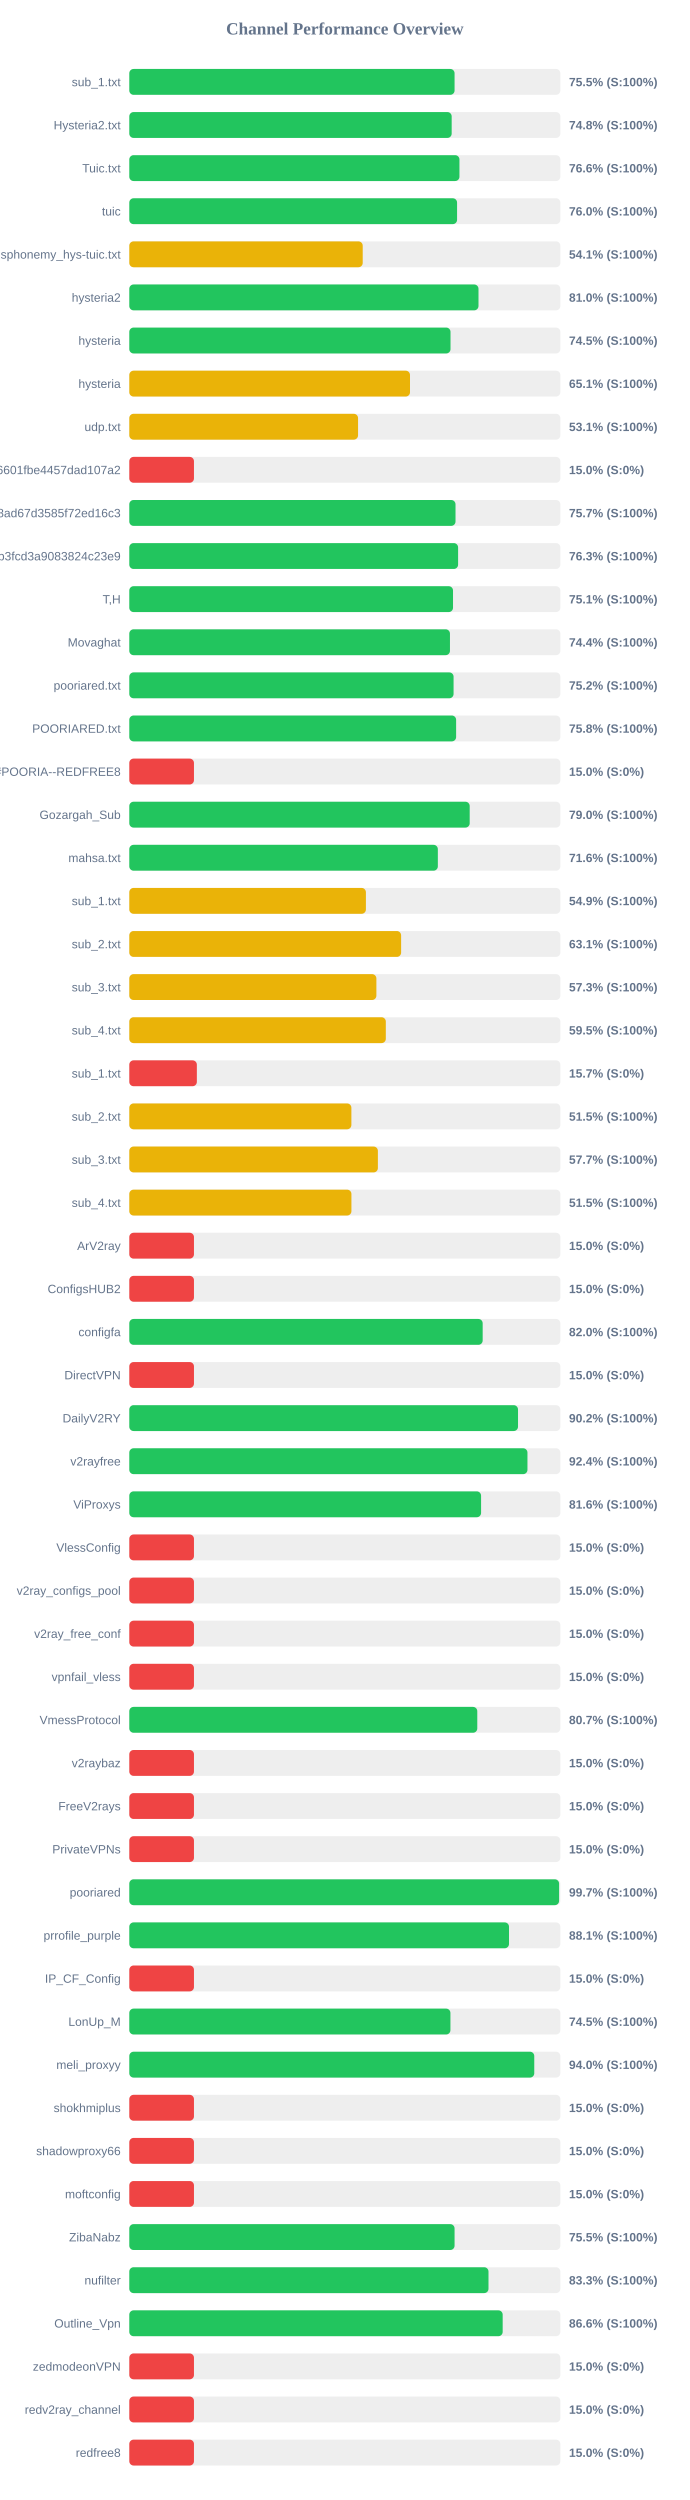
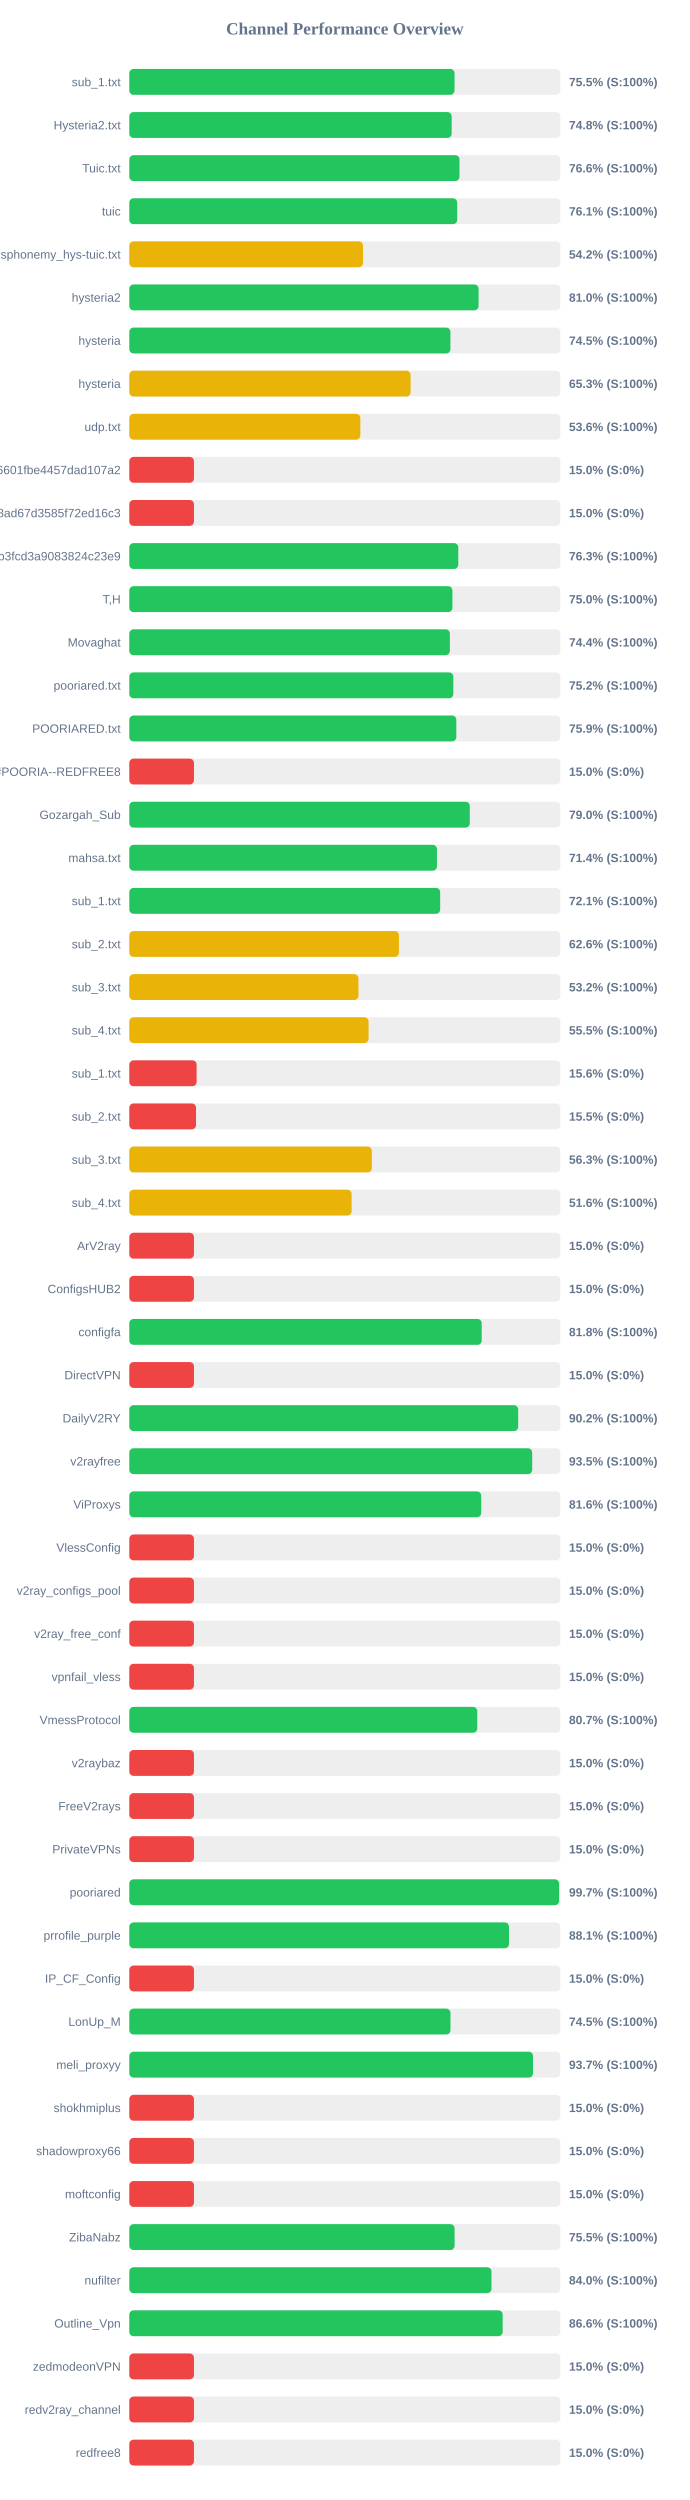
<svg xmlns="http://www.w3.org/2000/svg" width="800" height="2900" version="1.1">
  <style>
        .row { font: 14px Arial; fill: #64748b; }
        .score { font: bold 14px Arial; fill: #64748b; }
    </style>
  <text x="400" y="40" text-anchor="middle" font-size="20px" font-weight="bold" fill="#64748b">Channel Performance Overview</text>
  <rect x="150" y="80" width="500" height="30" fill="#eee" rx="5" />
-   <rect x="150" y="80" width="377.3" height="30" fill="#22c55e" rx="5" />
+   <rect x="150" y="80" width="377.25" height="30" fill="#22c55e" rx="5" />
  <text x="140" y="100" text-anchor="end" class="row">sub_1.txt</text>
  <text x="660" y="100" text-anchor="start" class="score">75.5% (S:100%)</text>
  <rect x="150" y="130" width="500" height="30" fill="#eee" rx="5" />
  <rect x="150" y="130" width="373.95" height="30" fill="#22c55e" rx="5" />
  <text x="140" y="150" text-anchor="end" class="row">Hysteria2.txt</text>
  <text x="660" y="150" text-anchor="start" class="score">74.8% (S:100%)</text>
  <rect x="150" y="180" width="500" height="30" fill="#eee" rx="5" />
-   <rect x="150" y="180" width="382.95" height="30" fill="#22c55e" rx="5" />
+   <rect x="150" y="180" width="383.0" height="30" fill="#22c55e" rx="5" />
  <text x="140" y="200" text-anchor="end" class="row">Tuic.txt</text>
  <text x="660" y="200" text-anchor="start" class="score">76.6% (S:100%)</text>
  <rect x="150" y="230" width="500" height="30" fill="#eee" rx="5" />
-   <rect x="150" y="230" width="380.2" height="30" fill="#22c55e" rx="5" />
+   <rect x="150" y="230" width="380.35" height="30" fill="#22c55e" rx="5" />
  <text x="140" y="250" text-anchor="end" class="row">tuic</text>
-   <text x="660" y="250" text-anchor="start" class="score">76.0% (S:100%)</text>
+   <text x="660" y="250" text-anchor="start" class="score">76.1% (S:100%)</text>
  <rect x="150" y="280" width="500" height="30" fill="#eee" rx="5" />
-   <rect x="150" y="280" width="270.75" height="30" fill="#eab308" rx="5" />
+   <rect x="150" y="280" width="271.1" height="30" fill="#eab308" rx="5" />
  <text x="140" y="300" text-anchor="end" class="row">ndsphonemy_hys-tuic.txt</text>
-   <text x="660" y="300" text-anchor="start" class="score">54.1% (S:100%)</text>
+   <text x="660" y="300" text-anchor="start" class="score">54.2% (S:100%)</text>
  <rect x="150" y="330" width="500" height="30" fill="#eee" rx="5" />
-   <rect x="150" y="330" width="405.05" height="30" fill="#22c55e" rx="5" />
+   <rect x="150" y="330" width="405.15" height="30" fill="#22c55e" rx="5" />
  <text x="140" y="350" text-anchor="end" class="row">hysteria2</text>
  <text x="660" y="350" text-anchor="start" class="score">81.0% (S:100%)</text>
  <rect x="150" y="380" width="500" height="30" fill="#eee" rx="5" />
-   <rect x="150" y="380" width="372.6" height="30" fill="#22c55e" rx="5" />
+   <rect x="150" y="380" width="372.5" height="30" fill="#22c55e" rx="5" />
  <text x="140" y="400" text-anchor="end" class="row">hysteria</text>
  <text x="660" y="400" text-anchor="start" class="score">74.5% (S:100%)</text>
  <rect x="150" y="430" width="500" height="30" fill="#eee" rx="5" />
-   <rect x="150" y="430" width="325.6" height="30" fill="#eab308" rx="5" />
+   <rect x="150" y="430" width="326.3" height="30" fill="#eab308" rx="5" />
  <text x="140" y="450" text-anchor="end" class="row">hysteria</text>
-   <text x="660" y="450" text-anchor="start" class="score">65.1% (S:100%)</text>
+   <text x="660" y="450" text-anchor="start" class="score">65.3% (S:100%)</text>
  <rect x="150" y="480" width="500" height="30" fill="#eee" rx="5" />
-   <rect x="150" y="480" width="265.35" height="30" fill="#eab308" rx="5" />
+   <rect x="150" y="480" width="268.0" height="30" fill="#eab308" rx="5" />
  <text x="140" y="500" text-anchor="end" class="row">udp.txt</text>
-   <text x="660" y="500" text-anchor="start" class="score">53.1% (S:100%)</text>
+   <text x="660" y="500" text-anchor="start" class="score">53.6% (S:100%)</text>
  <rect x="150" y="530" width="500" height="30" fill="#eee" rx="5" />
  <rect x="150" y="530" width="75.0" height="30" fill="#ef4444" rx="5" />
  <text x="140" y="550" text-anchor="end" class="row">6ca22ad3b96aa6601fbe4457dad107a2</text>
  <text x="660" y="550" text-anchor="start" class="score">15.0% (S:0%)</text>
  <rect x="150" y="580" width="500" height="30" fill="#eee" rx="5" />
-   <rect x="150" y="580" width="378.4" height="30" fill="#22c55e" rx="5" />
+   <rect x="150" y="580" width="75.0" height="30" fill="#ef4444" rx="5" />
  <text x="140" y="600" text-anchor="end" class="row">d2ddf60933dd08ad67d3585f72ed16c3</text>
-   <text x="660" y="600" text-anchor="start" class="score">75.7% (S:100%)</text>
+   <text x="660" y="600" text-anchor="start" class="score">15.0% (S:0%)</text>
  <rect x="150" y="630" width="500" height="30" fill="#eee" rx="5" />
-   <rect x="150" y="630" width="381.4" height="30" fill="#22c55e" rx="5" />
+   <rect x="150" y="630" width="381.6" height="30" fill="#22c55e" rx="5" />
  <text x="140" y="650" text-anchor="end" class="row">subscribe?token=8bc38a0c131e9b3fcd3a9083824c23e9</text>
  <text x="660" y="650" text-anchor="start" class="score">76.3% (S:100%)</text>
  <rect x="150" y="680" width="500" height="30" fill="#eee" rx="5" />
-   <rect x="150" y="680" width="375.5" height="30" fill="#22c55e" rx="5" />
+   <rect x="150" y="680" width="374.8" height="30" fill="#22c55e" rx="5" />
  <text x="140" y="700" text-anchor="end" class="row">T,H</text>
-   <text x="660" y="700" text-anchor="start" class="score">75.1% (S:100%)</text>
+   <text x="660" y="700" text-anchor="start" class="score">75.0% (S:100%)</text>
  <rect x="150" y="730" width="500" height="30" fill="#eee" rx="5" />
-   <rect x="150" y="730" width="371.95" height="30" fill="#22c55e" rx="5" />
+   <rect x="150" y="730" width="371.85" height="30" fill="#22c55e" rx="5" />
  <text x="140" y="750" text-anchor="end" class="row">Movaghat</text>
  <text x="660" y="750" text-anchor="start" class="score">74.4% (S:100%)</text>
  <rect x="150" y="780" width="500" height="30" fill="#eee" rx="5" />
-   <rect x="150" y="780" width="376.15" height="30" fill="#22c55e" rx="5" />
+   <rect x="150" y="780" width="375.85" height="30" fill="#22c55e" rx="5" />
  <text x="140" y="800" text-anchor="end" class="row">pooriared.txt</text>
  <text x="660" y="800" text-anchor="start" class="score">75.2% (S:100%)</text>
  <rect x="150" y="830" width="500" height="30" fill="#eee" rx="5" />
-   <rect x="150" y="830" width="379.1" height="30" fill="#22c55e" rx="5" />
+   <rect x="150" y="830" width="379.3" height="30" fill="#22c55e" rx="5" />
  <text x="140" y="850" text-anchor="end" class="row">POORIARED.txt</text>
-   <text x="660" y="850" text-anchor="start" class="score">75.8% (S:100%)</text>
+   <text x="660" y="850" text-anchor="start" class="score">75.9% (S:100%)</text>
  <rect x="150" y="880" width="500" height="30" fill="#eee" rx="5" />
  <rect x="150" y="880" width="75.0" height="30" fill="#ef4444" rx="5" />
  <text x="140" y="900" text-anchor="end" class="row">POORIA--REDFREE8.txt#POORIA--REDFREE8</text>
  <text x="660" y="900" text-anchor="start" class="score">15.0% (S:0%)</text>
  <rect x="150" y="930" width="500" height="30" fill="#eee" rx="5" />
-   <rect x="150" y="930" width="394.85" height="30" fill="#22c55e" rx="5" />
+   <rect x="150" y="930" width="394.95" height="30" fill="#22c55e" rx="5" />
  <text x="140" y="950" text-anchor="end" class="row">Gozargah_Sub</text>
  <text x="660" y="950" text-anchor="start" class="score">79.0% (S:100%)</text>
  <rect x="150" y="980" width="500" height="30" fill="#eee" rx="5" />
-   <rect x="150" y="980" width="357.9" height="30" fill="#22c55e" rx="5" />
+   <rect x="150" y="980" width="356.85" height="30" fill="#22c55e" rx="5" />
  <text x="140" y="1000" text-anchor="end" class="row">mahsa.txt</text>
-   <text x="660" y="1000" text-anchor="start" class="score">71.6% (S:100%)</text>
+   <text x="660" y="1000" text-anchor="start" class="score">71.4% (S:100%)</text>
  <rect x="150" y="1030" width="500" height="30" fill="#eee" rx="5" />
-   <rect x="150" y="1030" width="274.45" height="30" fill="#eab308" rx="5" />
+   <rect x="150" y="1030" width="360.6" height="30" fill="#22c55e" rx="5" />
  <text x="140" y="1050" text-anchor="end" class="row">sub_1.txt</text>
-   <text x="660" y="1050" text-anchor="start" class="score">54.9% (S:100%)</text>
+   <text x="660" y="1050" text-anchor="start" class="score">72.1% (S:100%)</text>
  <rect x="150" y="1080" width="500" height="30" fill="#eee" rx="5" />
-   <rect x="150" y="1080" width="315.3" height="30" fill="#eab308" rx="5" />
+   <rect x="150" y="1080" width="312.8" height="30" fill="#eab308" rx="5" />
  <text x="140" y="1100" text-anchor="end" class="row">sub_2.txt</text>
-   <text x="660" y="1100" text-anchor="start" class="score">63.1% (S:100%)</text>
+   <text x="660" y="1100" text-anchor="start" class="score">62.6% (S:100%)</text>
  <rect x="150" y="1130" width="500" height="30" fill="#eee" rx="5" />
-   <rect x="150" y="1130" width="286.6" height="30" fill="#eab308" rx="5" />
+   <rect x="150" y="1130" width="265.8" height="30" fill="#eab308" rx="5" />
  <text x="140" y="1150" text-anchor="end" class="row">sub_3.txt</text>
-   <text x="660" y="1150" text-anchor="start" class="score">57.3% (S:100%)</text>
+   <text x="660" y="1150" text-anchor="start" class="score">53.2% (S:100%)</text>
  <rect x="150" y="1180" width="500" height="30" fill="#eee" rx="5" />
-   <rect x="150" y="1180" width="297.55" height="30" fill="#eab308" rx="5" />
+   <rect x="150" y="1180" width="277.55" height="30" fill="#eab308" rx="5" />
  <text x="140" y="1200" text-anchor="end" class="row">sub_4.txt</text>
-   <text x="660" y="1200" text-anchor="start" class="score">59.5% (S:100%)</text>
+   <text x="660" y="1200" text-anchor="start" class="score">55.5% (S:100%)</text>
  <rect x="150" y="1230" width="500" height="30" fill="#eee" rx="5" />
-   <rect x="150" y="1230" width="78.35" height="30" fill="#ef4444" rx="5" />
+   <rect x="150" y="1230" width="78.1" height="30" fill="#ef4444" rx="5" />
  <text x="140" y="1250" text-anchor="end" class="row">sub_1.txt</text>
-   <text x="660" y="1250" text-anchor="start" class="score">15.7% (S:0%)</text>
+   <text x="660" y="1250" text-anchor="start" class="score">15.6% (S:0%)</text>
  <rect x="150" y="1280" width="500" height="30" fill="#eee" rx="5" />
-   <rect x="150" y="1280" width="257.6" height="30" fill="#eab308" rx="5" />
+   <rect x="150" y="1280" width="77.4" height="30" fill="#ef4444" rx="5" />
  <text x="140" y="1300" text-anchor="end" class="row">sub_2.txt</text>
-   <text x="660" y="1300" text-anchor="start" class="score">51.5% (S:100%)</text>
+   <text x="660" y="1300" text-anchor="start" class="score">15.5% (S:0%)</text>
  <rect x="150" y="1330" width="500" height="30" fill="#eee" rx="5" />
-   <rect x="150" y="1330" width="288.35" height="30" fill="#eab308" rx="5" />
+   <rect x="150" y="1330" width="281.35" height="30" fill="#eab308" rx="5" />
  <text x="140" y="1350" text-anchor="end" class="row">sub_3.txt</text>
-   <text x="660" y="1350" text-anchor="start" class="score">57.7% (S:100%)</text>
+   <text x="660" y="1350" text-anchor="start" class="score">56.3% (S:100%)</text>
  <rect x="150" y="1380" width="500" height="30" fill="#eee" rx="5" />
-   <rect x="150" y="1380" width="257.65" height="30" fill="#eab308" rx="5" />
+   <rect x="150" y="1380" width="257.9" height="30" fill="#eab308" rx="5" />
  <text x="140" y="1400" text-anchor="end" class="row">sub_4.txt</text>
-   <text x="660" y="1400" text-anchor="start" class="score">51.5% (S:100%)</text>
+   <text x="660" y="1400" text-anchor="start" class="score">51.6% (S:100%)</text>
  <rect x="150" y="1430" width="500" height="30" fill="#eee" rx="5" />
  <rect x="150" y="1430" width="75.0" height="30" fill="#ef4444" rx="5" />
  <text x="140" y="1450" text-anchor="end" class="row">ArV2ray</text>
  <text x="660" y="1450" text-anchor="start" class="score">15.0% (S:0%)</text>
  <rect x="150" y="1480" width="500" height="30" fill="#eee" rx="5" />
  <rect x="150" y="1480" width="75.0" height="30" fill="#ef4444" rx="5" />
  <text x="140" y="1500" text-anchor="end" class="row">ConfigsHUB2</text>
  <text x="660" y="1500" text-anchor="start" class="score">15.0% (S:0%)</text>
  <rect x="150" y="1530" width="500" height="30" fill="#eee" rx="5" />
-   <rect x="150" y="1530" width="409.9" height="30" fill="#22c55e" rx="5" />
+   <rect x="150" y="1530" width="408.8" height="30" fill="#22c55e" rx="5" />
  <text x="140" y="1550" text-anchor="end" class="row">configfa</text>
-   <text x="660" y="1550" text-anchor="start" class="score">82.0% (S:100%)</text>
+   <text x="660" y="1550" text-anchor="start" class="score">81.8% (S:100%)</text>
  <rect x="150" y="1580" width="500" height="30" fill="#eee" rx="5" />
  <rect x="150" y="1580" width="75.0" height="30" fill="#ef4444" rx="5" />
  <text x="140" y="1600" text-anchor="end" class="row">DirectVPN</text>
  <text x="660" y="1600" text-anchor="start" class="score">15.0% (S:0%)</text>
  <rect x="150" y="1630" width="500" height="30" fill="#eee" rx="5" />
-   <rect x="150" y="1630" width="450.9" height="30" fill="#22c55e" rx="5" />
+   <rect x="150" y="1630" width="451.1" height="30" fill="#22c55e" rx="5" />
  <text x="140" y="1650" text-anchor="end" class="row">DailyV2RY</text>
  <text x="660" y="1650" text-anchor="start" class="score">90.2% (S:100%)</text>
  <rect x="150" y="1680" width="500" height="30" fill="#eee" rx="5" />
-   <rect x="150" y="1680" width="461.85" height="30" fill="#22c55e" rx="5" />
+   <rect x="150" y="1680" width="467.35" height="30" fill="#22c55e" rx="5" />
  <text x="140" y="1700" text-anchor="end" class="row">v2rayfree</text>
-   <text x="660" y="1700" text-anchor="start" class="score">92.4% (S:100%)</text>
+   <text x="660" y="1700" text-anchor="start" class="score">93.5% (S:100%)</text>
  <rect x="150" y="1730" width="500" height="30" fill="#eee" rx="5" />
-   <rect x="150" y="1730" width="408.05" height="30" fill="#22c55e" rx="5" />
+   <rect x="150" y="1730" width="408.2" height="30" fill="#22c55e" rx="5" />
  <text x="140" y="1750" text-anchor="end" class="row">ViProxys</text>
  <text x="660" y="1750" text-anchor="start" class="score">81.6% (S:100%)</text>
  <rect x="150" y="1780" width="500" height="30" fill="#eee" rx="5" />
  <rect x="150" y="1780" width="75.0" height="30" fill="#ef4444" rx="5" />
  <text x="140" y="1800" text-anchor="end" class="row">VlessConfig</text>
  <text x="660" y="1800" text-anchor="start" class="score">15.0% (S:0%)</text>
  <rect x="150" y="1830" width="500" height="30" fill="#eee" rx="5" />
  <rect x="150" y="1830" width="75.0" height="30" fill="#ef4444" rx="5" />
  <text x="140" y="1850" text-anchor="end" class="row">v2ray_configs_pool</text>
  <text x="660" y="1850" text-anchor="start" class="score">15.0% (S:0%)</text>
  <rect x="150" y="1880" width="500" height="30" fill="#eee" rx="5" />
  <rect x="150" y="1880" width="75.0" height="30" fill="#ef4444" rx="5" />
  <text x="140" y="1900" text-anchor="end" class="row">v2ray_free_conf</text>
  <text x="660" y="1900" text-anchor="start" class="score">15.0% (S:0%)</text>
  <rect x="150" y="1930" width="500" height="30" fill="#eee" rx="5" />
  <rect x="150" y="1930" width="75.0" height="30" fill="#ef4444" rx="5" />
  <text x="140" y="1950" text-anchor="end" class="row">vpnfail_vless</text>
  <text x="660" y="1950" text-anchor="start" class="score">15.0% (S:0%)</text>
  <rect x="150" y="1980" width="500" height="30" fill="#eee" rx="5" />
  <rect x="150" y="1980" width="403.65" height="30" fill="#22c55e" rx="5" />
  <text x="140" y="2000" text-anchor="end" class="row">VmessProtocol</text>
  <text x="660" y="2000" text-anchor="start" class="score">80.7% (S:100%)</text>
  <rect x="150" y="2030" width="500" height="30" fill="#eee" rx="5" />
  <rect x="150" y="2030" width="75.0" height="30" fill="#ef4444" rx="5" />
  <text x="140" y="2050" text-anchor="end" class="row">v2raybaz</text>
  <text x="660" y="2050" text-anchor="start" class="score">15.0% (S:0%)</text>
  <rect x="150" y="2080" width="500" height="30" fill="#eee" rx="5" />
  <rect x="150" y="2080" width="75.0" height="30" fill="#ef4444" rx="5" />
  <text x="140" y="2100" text-anchor="end" class="row">FreeV2rays</text>
  <text x="660" y="2100" text-anchor="start" class="score">15.0% (S:0%)</text>
  <rect x="150" y="2130" width="500" height="30" fill="#eee" rx="5" />
  <rect x="150" y="2130" width="75.0" height="30" fill="#ef4444" rx="5" />
  <text x="140" y="2150" text-anchor="end" class="row">PrivateVPNs</text>
  <text x="660" y="2150" text-anchor="start" class="score">15.0% (S:0%)</text>
  <rect x="150" y="2180" width="500" height="30" fill="#eee" rx="5" />
  <rect x="150" y="2180" width="498.55" height="30" fill="#22c55e" rx="5" />
  <text x="140" y="2200" text-anchor="end" class="row">pooriared</text>
  <text x="660" y="2200" text-anchor="start" class="score">99.7% (S:100%)</text>
  <rect x="150" y="2230" width="500" height="30" fill="#eee" rx="5" />
  <rect x="150" y="2230" width="440.45" height="30" fill="#22c55e" rx="5" />
  <text x="140" y="2250" text-anchor="end" class="row">prrofile_purple</text>
  <text x="660" y="2250" text-anchor="start" class="score">88.1% (S:100%)</text>
  <rect x="150" y="2280" width="500" height="30" fill="#eee" rx="5" />
  <rect x="150" y="2280" width="75.0" height="30" fill="#ef4444" rx="5" />
  <text x="140" y="2300" text-anchor="end" class="row">IP_CF_Config</text>
  <text x="660" y="2300" text-anchor="start" class="score">15.0% (S:0%)</text>
  <rect x="150" y="2330" width="500" height="30" fill="#eee" rx="5" />
-   <rect x="150" y="2330" width="372.5" height="30" fill="#22c55e" rx="5" />
+   <rect x="150" y="2330" width="372.55" height="30" fill="#22c55e" rx="5" />
  <text x="140" y="2350" text-anchor="end" class="row">LonUp_M</text>
  <text x="660" y="2350" text-anchor="start" class="score">74.5% (S:100%)</text>
  <rect x="150" y="2380" width="500" height="30" fill="#eee" rx="5" />
-   <rect x="150" y="2380" width="469.75" height="30" fill="#22c55e" rx="5" />
+   <rect x="150" y="2380" width="468.3" height="30" fill="#22c55e" rx="5" />
  <text x="140" y="2400" text-anchor="end" class="row">meli_proxyy</text>
-   <text x="660" y="2400" text-anchor="start" class="score">94.0% (S:100%)</text>
+   <text x="660" y="2400" text-anchor="start" class="score">93.7% (S:100%)</text>
  <rect x="150" y="2430" width="500" height="30" fill="#eee" rx="5" />
  <rect x="150" y="2430" width="75.0" height="30" fill="#ef4444" rx="5" />
  <text x="140" y="2450" text-anchor="end" class="row">shokhmiplus</text>
  <text x="660" y="2450" text-anchor="start" class="score">15.0% (S:0%)</text>
  <rect x="150" y="2480" width="500" height="30" fill="#eee" rx="5" />
  <rect x="150" y="2480" width="75.0" height="30" fill="#ef4444" rx="5" />
  <text x="140" y="2500" text-anchor="end" class="row">shadowproxy66</text>
  <text x="660" y="2500" text-anchor="start" class="score">15.0% (S:0%)</text>
  <rect x="150" y="2530" width="500" height="30" fill="#eee" rx="5" />
  <rect x="150" y="2530" width="75.0" height="30" fill="#ef4444" rx="5" />
  <text x="140" y="2550" text-anchor="end" class="row">moftconfig</text>
  <text x="660" y="2550" text-anchor="start" class="score">15.0% (S:0%)</text>
  <rect x="150" y="2580" width="500" height="30" fill="#eee" rx="5" />
-   <rect x="150" y="2580" width="377.3" height="30" fill="#22c55e" rx="5" />
+   <rect x="150" y="2580" width="377.35" height="30" fill="#22c55e" rx="5" />
  <text x="140" y="2600" text-anchor="end" class="row">ZibaNabz</text>
  <text x="660" y="2600" text-anchor="start" class="score">75.5% (S:100%)</text>
  <rect x="150" y="2630" width="500" height="30" fill="#eee" rx="5" />
-   <rect x="150" y="2630" width="416.65" height="30" fill="#22c55e" rx="5" />
+   <rect x="150" y="2630" width="420.15" height="30" fill="#22c55e" rx="5" />
  <text x="140" y="2650" text-anchor="end" class="row">nufilter</text>
-   <text x="660" y="2650" text-anchor="start" class="score">83.3% (S:100%)</text>
+   <text x="660" y="2650" text-anchor="start" class="score">84.0% (S:100%)</text>
  <rect x="150" y="2680" width="500" height="30" fill="#eee" rx="5" />
  <rect x="150" y="2680" width="433.1" height="30" fill="#22c55e" rx="5" />
  <text x="140" y="2700" text-anchor="end" class="row">Outline_Vpn</text>
  <text x="660" y="2700" text-anchor="start" class="score">86.6% (S:100%)</text>
  <rect x="150" y="2730" width="500" height="30" fill="#eee" rx="5" />
  <rect x="150" y="2730" width="75.0" height="30" fill="#ef4444" rx="5" />
  <text x="140" y="2750" text-anchor="end" class="row">zedmodeonVPN</text>
  <text x="660" y="2750" text-anchor="start" class="score">15.0% (S:0%)</text>
  <rect x="150" y="2780" width="500" height="30" fill="#eee" rx="5" />
  <rect x="150" y="2780" width="75.0" height="30" fill="#ef4444" rx="5" />
  <text x="140" y="2800" text-anchor="end" class="row">redv2ray_channel</text>
  <text x="660" y="2800" text-anchor="start" class="score">15.0% (S:0%)</text>
  <rect x="150" y="2830" width="500" height="30" fill="#eee" rx="5" />
  <rect x="150" y="2830" width="75.0" height="30" fill="#ef4444" rx="5" />
  <text x="140" y="2850" text-anchor="end" class="row">redfree8</text>
  <text x="660" y="2850" text-anchor="start" class="score">15.0% (S:0%)</text>
</svg>
